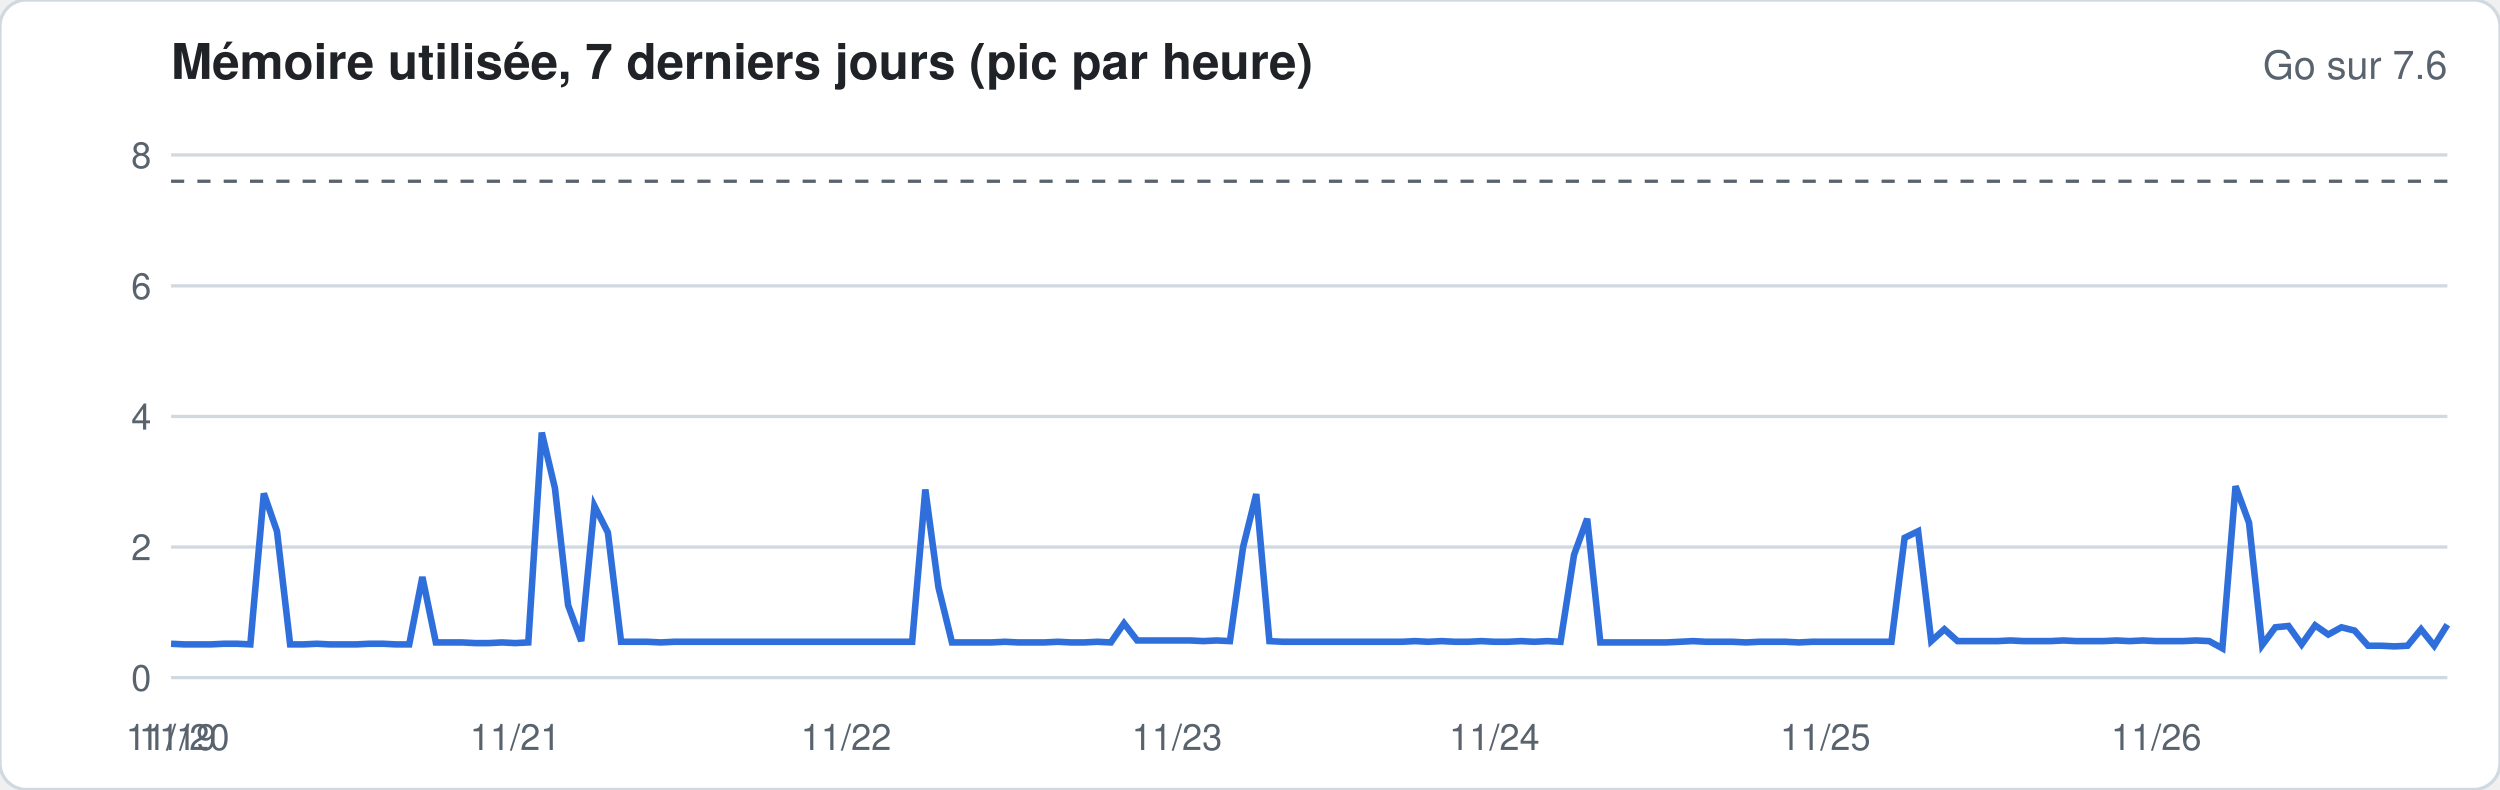
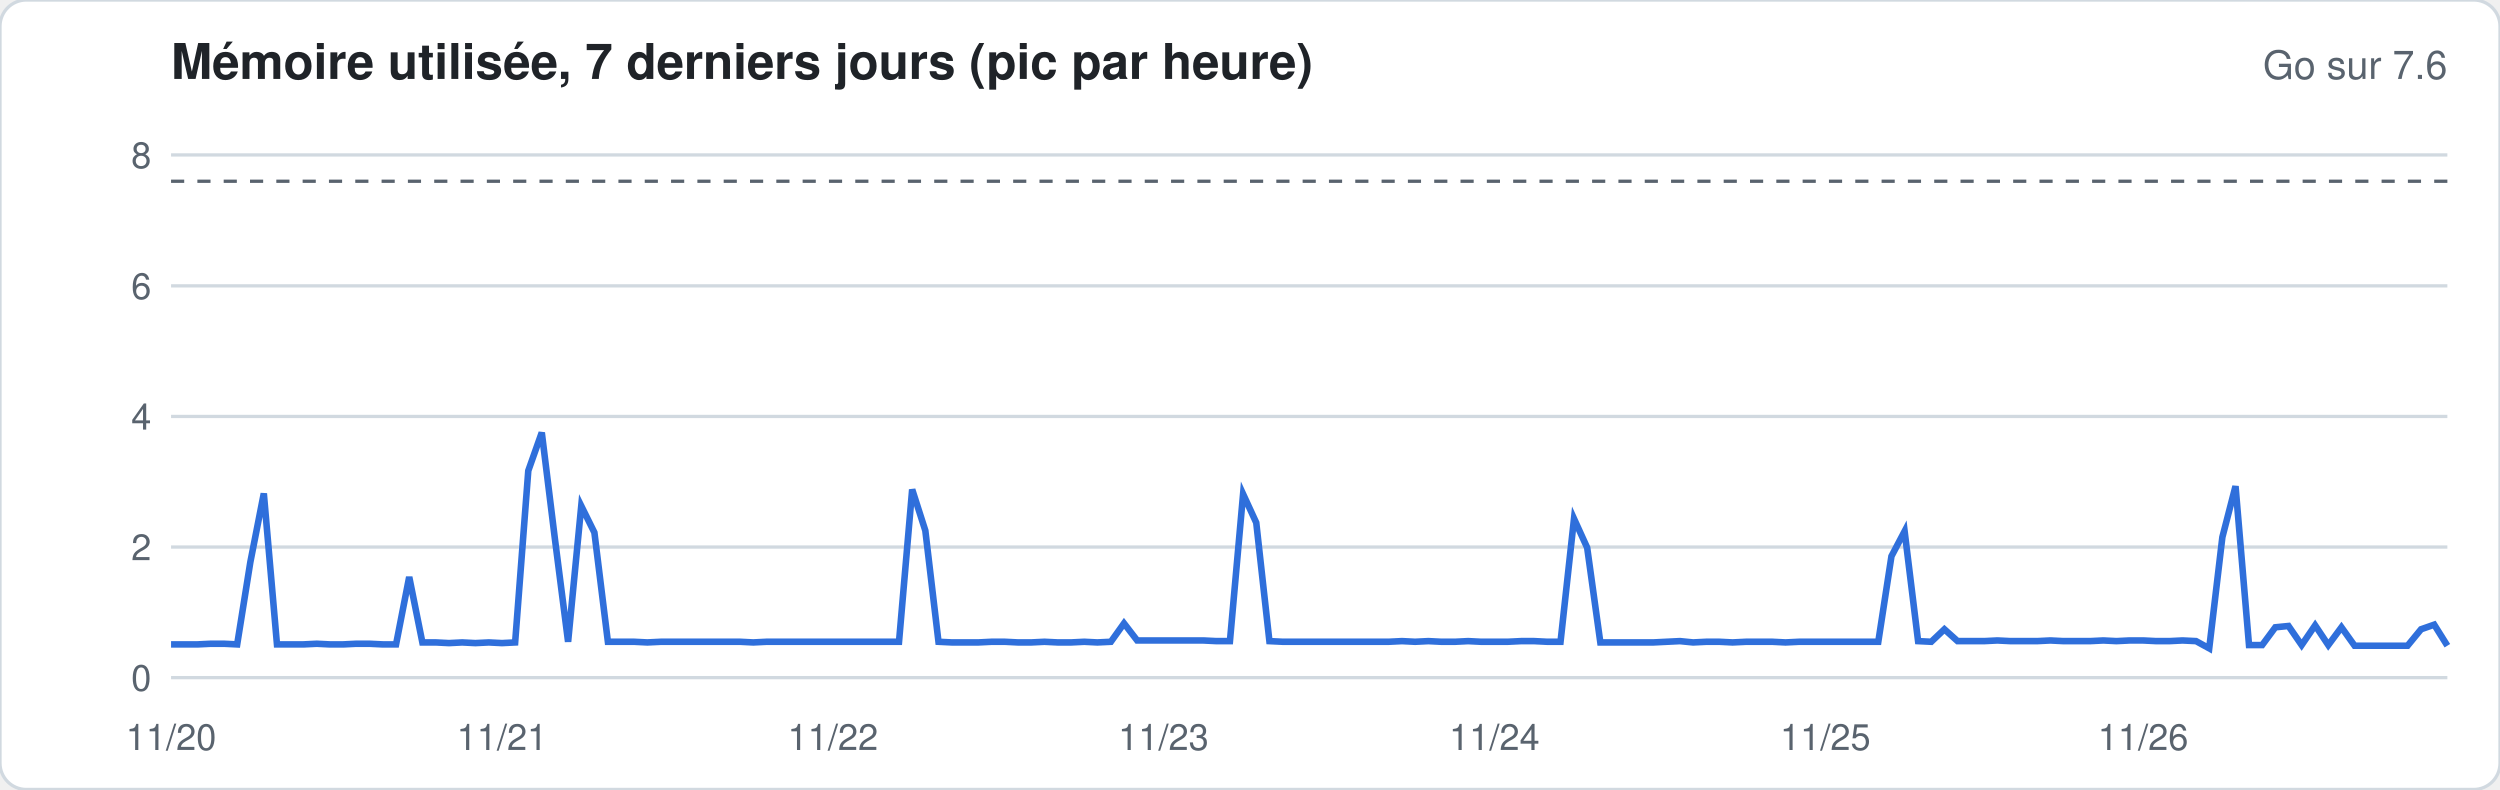
<svg xmlns="http://www.w3.org/2000/svg" width="760" height="240" viewBox="0 0 760 240" font-family="-apple-system,Segoe UI,Helvetica,Arial,sans-serif">
  <rect width="760" height="240" rx="8" fill="#ffffff" stroke="#d1d9e0" />
  <text x="52" y="24" font-size="15" font-weight="600" fill="#1f2328">Mémoire utilisée, 7 derniers jours (pic par heure)</text>
  <text x="744" y="24" font-size="12" fill="#59636e" text-anchor="end">Go sur 7.6</text>
  <line x1="52" x2="744" y1="206.0" y2="206.0" stroke="#d1d9e0" stroke-width="1" />
  <text x="46" y="210.0" font-size="11" fill="#59636e" text-anchor="end">0</text>
  <line x1="52" x2="744" y1="166.3" y2="166.3" stroke="#d1d9e0" stroke-width="1" />
  <text x="46" y="170.3" font-size="11" fill="#59636e" text-anchor="end">2</text>
  <line x1="52" x2="744" y1="126.6" y2="126.6" stroke="#d1d9e0" stroke-width="1" />
  <text x="46" y="130.6" font-size="11" fill="#59636e" text-anchor="end">4</text>
  <line x1="52" x2="744" y1="86.9" y2="86.9" stroke="#d1d9e0" stroke-width="1" />
  <text x="46" y="90.9" font-size="11" fill="#59636e" text-anchor="end">6</text>
  <line x1="52" x2="744" y1="47.1" y2="47.1" stroke="#d1d9e0" stroke-width="1" />
  <text x="46" y="51.1" font-size="11" fill="#59636e" text-anchor="end">8</text>
  <line x1="52" x2="744" y1="55.1" y2="55.1" stroke="#59636e" stroke-dasharray="4 4" />
-   <polyline fill="none" stroke="#2f6fdb" stroke-width="2" points="52.0,195.7 56.0,195.9 60.0,195.9 64.1,195.9 68.1,195.7 72.1,195.7 76.1,195.9 80.2,150.0 84.2,161.5 88.2,195.9 92.2,195.9 96.3,195.7 100.3,195.9 104.3,195.9 108.3,195.9 112.3,195.7 116.4,195.7 120.4,195.9 124.4,195.9 128.4,175.4 132.5,195.3 136.5,195.3 140.5,195.3 144.5,195.5 148.6,195.5 152.6,195.3 156.6,195.5 160.6,195.3 164.7,131.5 168.7,148.4 172.7,184.0 176.7,194.9 180.7,153.8 184.8,161.9 188.8,195.1 192.8,195.1 196.8,195.1 200.9,195.3 204.9,195.1 208.9,195.1 212.9,195.1 217.0,195.1 221.0,195.1 225.0,195.1 229.0,195.1 233.0,195.1 237.1,195.1 241.1,195.1 245.1,195.1 249.1,195.1 253.2,195.1 257.2,195.1 261.2,195.1 265.2,195.1 269.3,195.1 273.3,195.1 277.3,195.1 281.3,148.8 285.3,178.6 289.4,195.3 293.4,195.3 297.4,195.3 301.4,195.3 305.5,195.1 309.5,195.3 313.5,195.3 317.5,195.3 321.6,195.1 325.6,195.3 329.6,195.3 333.6,195.1 337.7,195.3 341.7,189.5 345.7,194.7 349.7,194.7 353.7,194.7 357.8,194.7 361.8,194.7 365.8,194.9 369.8,194.7 373.9,194.9 377.9,166.3 381.9,150.2 385.9,194.9 390.0,195.1 394.0,195.1 398.0,195.1 402.0,195.1 406.0,195.1 410.1,195.1 414.1,195.1 418.1,195.1 422.1,195.1 426.2,195.1 430.2,194.9 434.2,195.1 438.2,194.9 442.3,195.1 446.3,195.1 450.3,194.9 454.3,195.1 458.3,195.1 462.4,194.9 466.4,195.1 470.4,194.9 474.4,195.1 478.5,168.7 482.5,157.7 486.5,195.3 490.5,195.3 494.6,195.3 498.6,195.3 502.6,195.3 506.6,195.3 510.7,195.1 514.7,194.9 518.7,195.1 522.7,195.1 526.7,195.1 530.8,195.3 534.8,195.1 538.8,195.1 542.8,195.1 546.9,195.3 550.9,195.1 554.9,195.1 558.9,195.1 563.0,195.1 567.0,195.1 571.0,195.1 575.0,195.1 579.0,163.5 583.1,161.5 587.1,194.9 591.1,191.3 595.1,194.9 599.2,194.9 603.2,194.9 607.2,194.9 611.2,194.7 615.3,194.9 619.3,194.9 623.3,194.9 627.3,194.7 631.3,194.9 635.4,194.9 639.4,194.9 643.4,194.7 647.4,194.9 651.5,194.7 655.5,194.9 659.5,194.9 663.5,194.9 667.6,194.7 671.6,194.9 675.6,197.1 679.6,147.8 683.7,158.9 687.7,196.1 691.7,190.7 695.7,190.3 699.7,195.9 703.8,190.1 707.8,192.9 711.8,190.7 715.8,191.7 719.9,196.3 723.9,196.3 727.9,196.5 731.9,196.3 736.0,191.3 740.0,196.3 744.0,189.9" />
-   <text x="52.0" y="228" font-size="11" fill="#59636e" text-anchor="middle">11/19</text>
-   <text x="56.0" y="228" font-size="11" fill="#59636e" text-anchor="middle">11/20</text>
-   <text x="156.6" y="228" font-size="11" fill="#59636e" text-anchor="middle">11/21</text>
-   <text x="257.2" y="228" font-size="11" fill="#59636e" text-anchor="middle">11/22</text>
-   <text x="357.8" y="228" font-size="11" fill="#59636e" text-anchor="middle">11/23</text>
+   <polyline fill="none" stroke="#2f6fdb" stroke-width="2" points="52.0,195.9 56.0,195.9 60.0,195.9 64.1,195.7 68.1,195.7 72.1,195.9 76.1,170.9 80.2,150.0 84.2,195.9 88.2,195.9 92.2,195.9 96.3,195.7 100.3,195.9 104.3,195.9 108.3,195.7 112.3,195.7 116.4,195.9 120.4,195.9 124.4,175.4 128.4,195.3 132.5,195.3 136.5,195.5 140.5,195.3 144.5,195.5 148.6,195.3 152.6,195.5 156.6,195.3 160.6,143.1 164.7,131.5 168.7,163.9 172.7,195.1 176.7,153.8 180.7,161.9 184.8,195.1 188.8,195.1 192.8,195.1 196.8,195.3 200.9,195.1 204.9,195.1 208.9,195.1 212.9,195.1 217.0,195.1 221.0,195.1 225.0,195.1 229.0,195.3 233.0,195.1 237.1,195.1 241.1,195.1 245.1,195.1 249.1,195.1 253.2,195.1 257.2,195.1 261.2,195.1 265.2,195.1 269.3,195.1 273.3,195.1 277.3,148.8 281.3,161.3 285.3,195.1 289.4,195.3 293.4,195.3 297.4,195.3 301.4,195.1 305.5,195.1 309.5,195.3 313.5,195.3 317.5,195.1 321.6,195.3 325.6,195.3 329.6,195.1 333.6,195.3 337.7,195.1 341.7,189.5 345.7,194.7 349.7,194.7 353.7,194.7 357.8,194.7 361.8,194.7 365.8,194.7 369.8,194.9 373.9,194.9 377.9,150.2 381.9,158.9 385.9,194.9 390.0,195.1 394.0,195.1 398.0,195.1 402.0,195.1 406.0,195.1 410.1,195.1 414.1,195.1 418.1,195.1 422.1,195.1 426.2,194.9 430.2,195.1 434.2,194.9 438.2,195.1 442.3,195.1 446.3,194.9 450.3,195.1 454.3,195.1 458.3,195.1 462.4,194.9 466.4,194.9 470.4,195.1 474.4,195.1 478.5,157.7 482.5,166.5 486.5,195.3 490.5,195.3 494.6,195.3 498.6,195.3 502.6,195.3 506.6,195.1 510.7,194.9 514.7,195.3 518.7,195.1 522.7,195.1 526.7,195.3 530.8,195.1 534.8,195.1 538.8,195.1 542.8,195.3 546.9,195.1 550.9,195.1 554.9,195.1 558.9,195.1 563.0,195.1 567.0,195.1 571.0,195.1 575.0,169.1 579.0,161.5 583.1,194.9 587.1,195.1 591.1,191.3 595.1,194.9 599.2,194.9 603.2,194.9 607.2,194.7 611.2,194.9 615.3,194.9 619.3,194.9 623.3,194.7 627.3,194.9 631.3,194.9 635.4,194.9 639.4,194.7 643.4,194.9 647.4,194.7 651.5,194.7 655.5,194.9 659.5,194.9 663.5,194.7 667.6,194.9 671.6,197.1 675.6,163.3 679.6,147.8 683.7,196.1 687.7,196.1 691.7,190.7 695.7,190.3 699.7,196.1 703.8,190.1 707.8,196.1 711.8,190.7 715.8,196.3 719.9,196.3 723.9,196.3 727.9,196.3 731.9,196.3 736.0,191.3 740.0,189.9 744.0,196.3" />
+   <text x="52.0" y="228" font-size="11" fill="#59636e" text-anchor="middle">11/20</text>
+   <text x="152.6" y="228" font-size="11" fill="#59636e" text-anchor="middle">11/21</text>
+   <text x="253.2" y="228" font-size="11" fill="#59636e" text-anchor="middle">11/22</text>
+   <text x="353.7" y="228" font-size="11" fill="#59636e" text-anchor="middle">11/23</text>
  <text x="454.3" y="228" font-size="11" fill="#59636e" text-anchor="middle">11/24</text>
  <text x="554.9" y="228" font-size="11" fill="#59636e" text-anchor="middle">11/25</text>
-   <text x="655.5" y="228" font-size="11" fill="#59636e" text-anchor="middle">11/26</text>
+   <text x="651.5" y="228" font-size="11" fill="#59636e" text-anchor="middle">11/26</text>
</svg>
